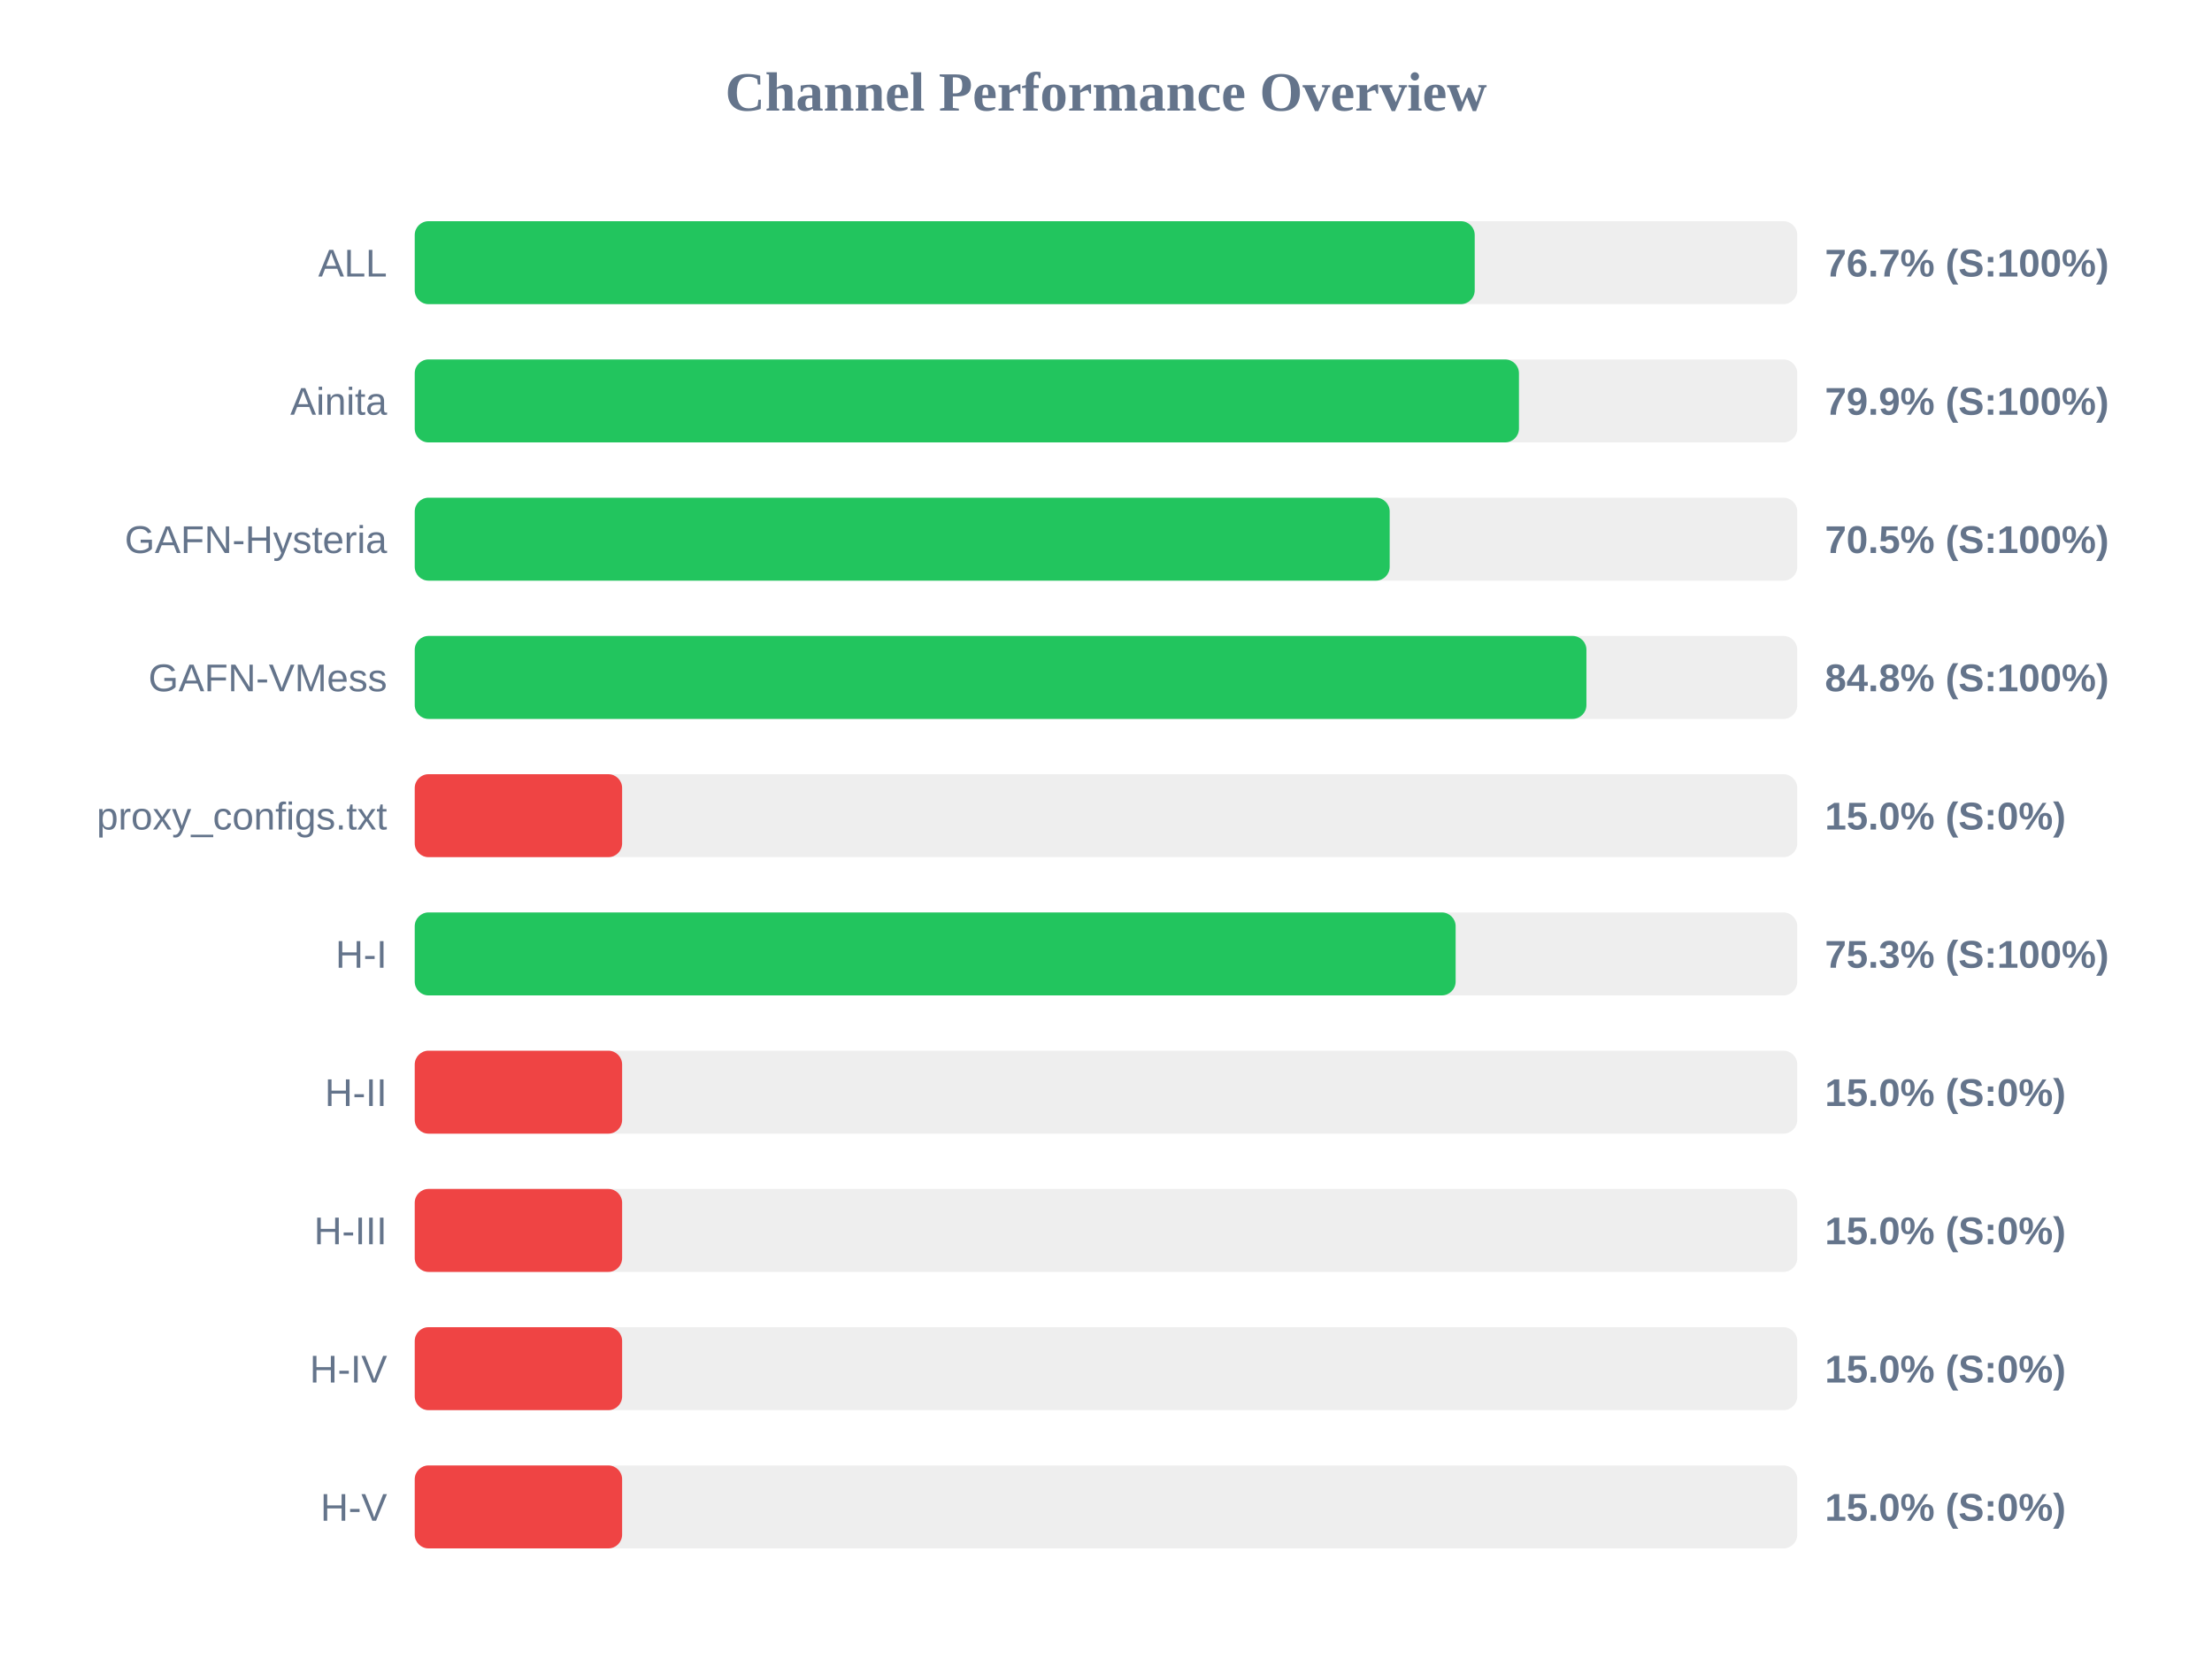
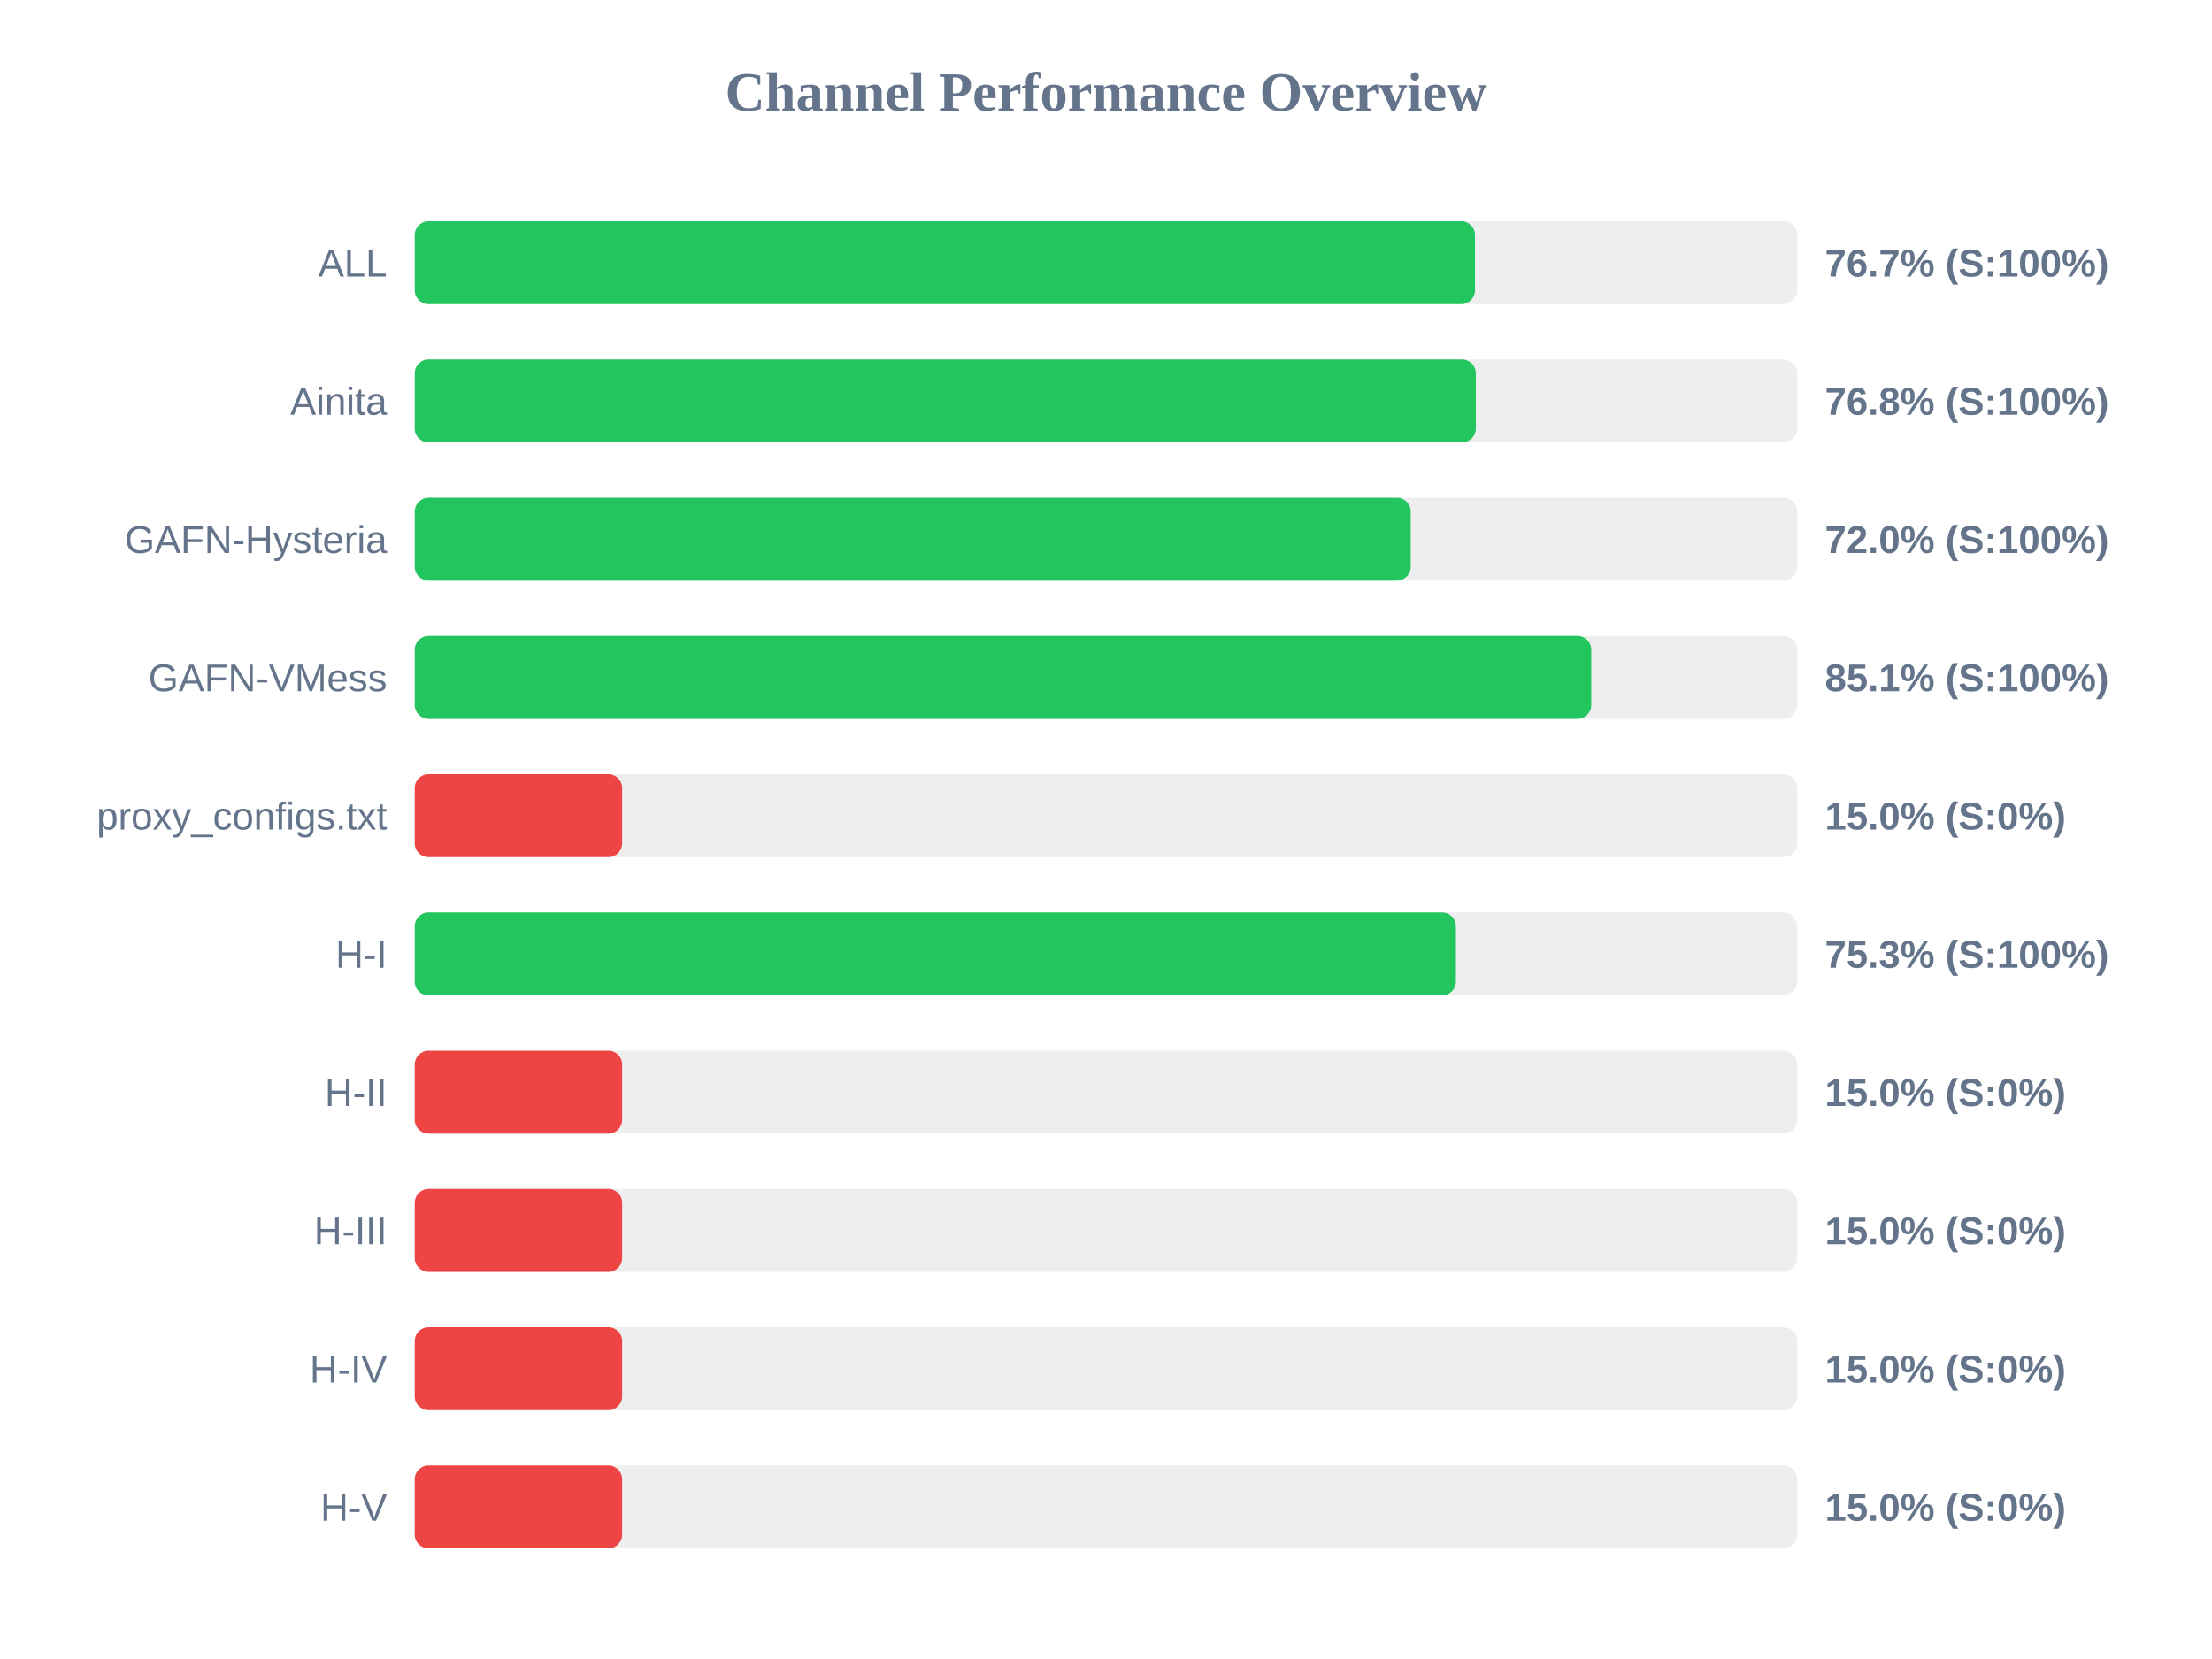
<svg xmlns="http://www.w3.org/2000/svg" width="800" height="600" version="1.1">
  <style>
        .row { font: 14px Arial; fill: #64748b; }
        .score { font: bold 14px Arial; fill: #64748b; }
    </style>
  <text x="400" y="40" text-anchor="middle" font-size="20px" font-weight="bold" fill="#64748b">Channel Performance Overview</text>
  <rect x="150" y="80" width="500" height="30" fill="#eee" rx="5" />
-   <rect x="150" y="80" width="383.35" height="30" fill="#22c55e" rx="5" />
+   <rect x="150" y="80" width="383.45" height="30" fill="#22c55e" rx="5" />
  <text x="140" y="100" text-anchor="end" class="row">ALL</text>
  <text x="660" y="100" text-anchor="start" class="score">76.7% (S:100%)</text>
  <rect x="150" y="130" width="500" height="30" fill="#eee" rx="5" />
-   <rect x="150" y="130" width="399.35" height="30" fill="#22c55e" rx="5" />
+   <rect x="150" y="130" width="383.75" height="30" fill="#22c55e" rx="5" />
  <text x="140" y="150" text-anchor="end" class="row">Ainita</text>
-   <text x="660" y="150" text-anchor="start" class="score">79.9% (S:100%)</text>
+   <text x="660" y="150" text-anchor="start" class="score">76.8% (S:100%)</text>
  <rect x="150" y="180" width="500" height="30" fill="#eee" rx="5" />
-   <rect x="150" y="180" width="352.6" height="30" fill="#22c55e" rx="5" />
+   <rect x="150" y="180" width="360.2" height="30" fill="#22c55e" rx="5" />
  <text x="140" y="200" text-anchor="end" class="row">GAFN-Hysteria</text>
-   <text x="660" y="200" text-anchor="start" class="score">70.5% (S:100%)</text>
+   <text x="660" y="200" text-anchor="start" class="score">72.0% (S:100%)</text>
  <rect x="150" y="230" width="500" height="30" fill="#eee" rx="5" />
-   <rect x="150" y="230" width="423.75" height="30" fill="#22c55e" rx="5" />
+   <rect x="150" y="230" width="425.5" height="30" fill="#22c55e" rx="5" />
  <text x="140" y="250" text-anchor="end" class="row">GAFN-VMess</text>
-   <text x="660" y="250" text-anchor="start" class="score">84.8% (S:100%)</text>
+   <text x="660" y="250" text-anchor="start" class="score">85.1% (S:100%)</text>
  <rect x="150" y="280" width="500" height="30" fill="#eee" rx="5" />
  <rect x="150" y="280" width="75.0" height="30" fill="#ef4444" rx="5" />
  <text x="140" y="300" text-anchor="end" class="row">proxy_configs.txt</text>
  <text x="660" y="300" text-anchor="start" class="score">15.0% (S:0%)</text>
  <rect x="150" y="330" width="500" height="30" fill="#eee" rx="5" />
-   <rect x="150" y="330" width="376.45" height="30" fill="#22c55e" rx="5" />
+   <rect x="150" y="330" width="376.55" height="30" fill="#22c55e" rx="5" />
  <text x="140" y="350" text-anchor="end" class="row">H-I</text>
  <text x="660" y="350" text-anchor="start" class="score">75.3% (S:100%)</text>
  <rect x="150" y="380" width="500" height="30" fill="#eee" rx="5" />
  <rect x="150" y="380" width="75.0" height="30" fill="#ef4444" rx="5" />
  <text x="140" y="400" text-anchor="end" class="row">H-II</text>
  <text x="660" y="400" text-anchor="start" class="score">15.0% (S:0%)</text>
  <rect x="150" y="430" width="500" height="30" fill="#eee" rx="5" />
  <rect x="150" y="430" width="75.0" height="30" fill="#ef4444" rx="5" />
  <text x="140" y="450" text-anchor="end" class="row">H-III</text>
  <text x="660" y="450" text-anchor="start" class="score">15.0% (S:0%)</text>
  <rect x="150" y="480" width="500" height="30" fill="#eee" rx="5" />
  <rect x="150" y="480" width="75.0" height="30" fill="#ef4444" rx="5" />
  <text x="140" y="500" text-anchor="end" class="row">H-IV</text>
  <text x="660" y="500" text-anchor="start" class="score">15.0% (S:0%)</text>
  <rect x="150" y="530" width="500" height="30" fill="#eee" rx="5" />
  <rect x="150" y="530" width="75.0" height="30" fill="#ef4444" rx="5" />
  <text x="140" y="550" text-anchor="end" class="row">H-V</text>
  <text x="660" y="550" text-anchor="start" class="score">15.0% (S:0%)</text>
</svg>
